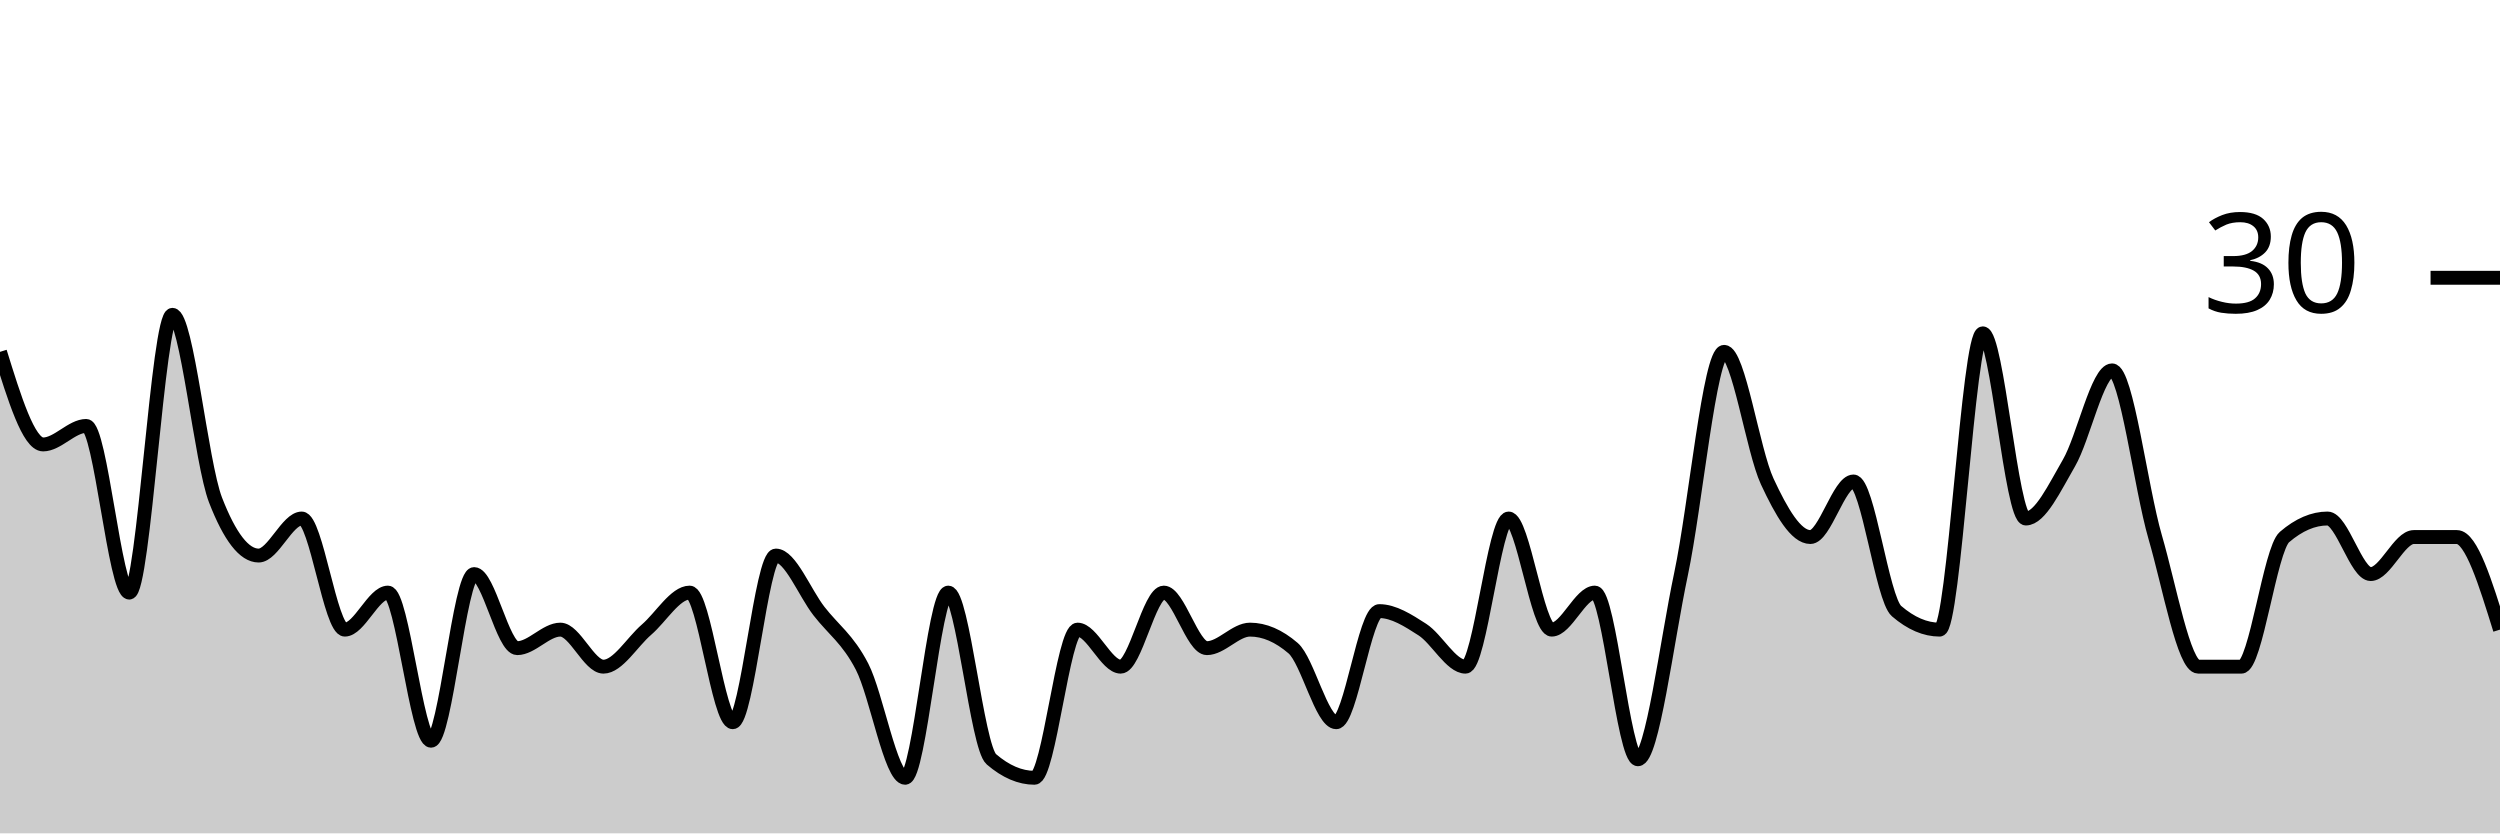
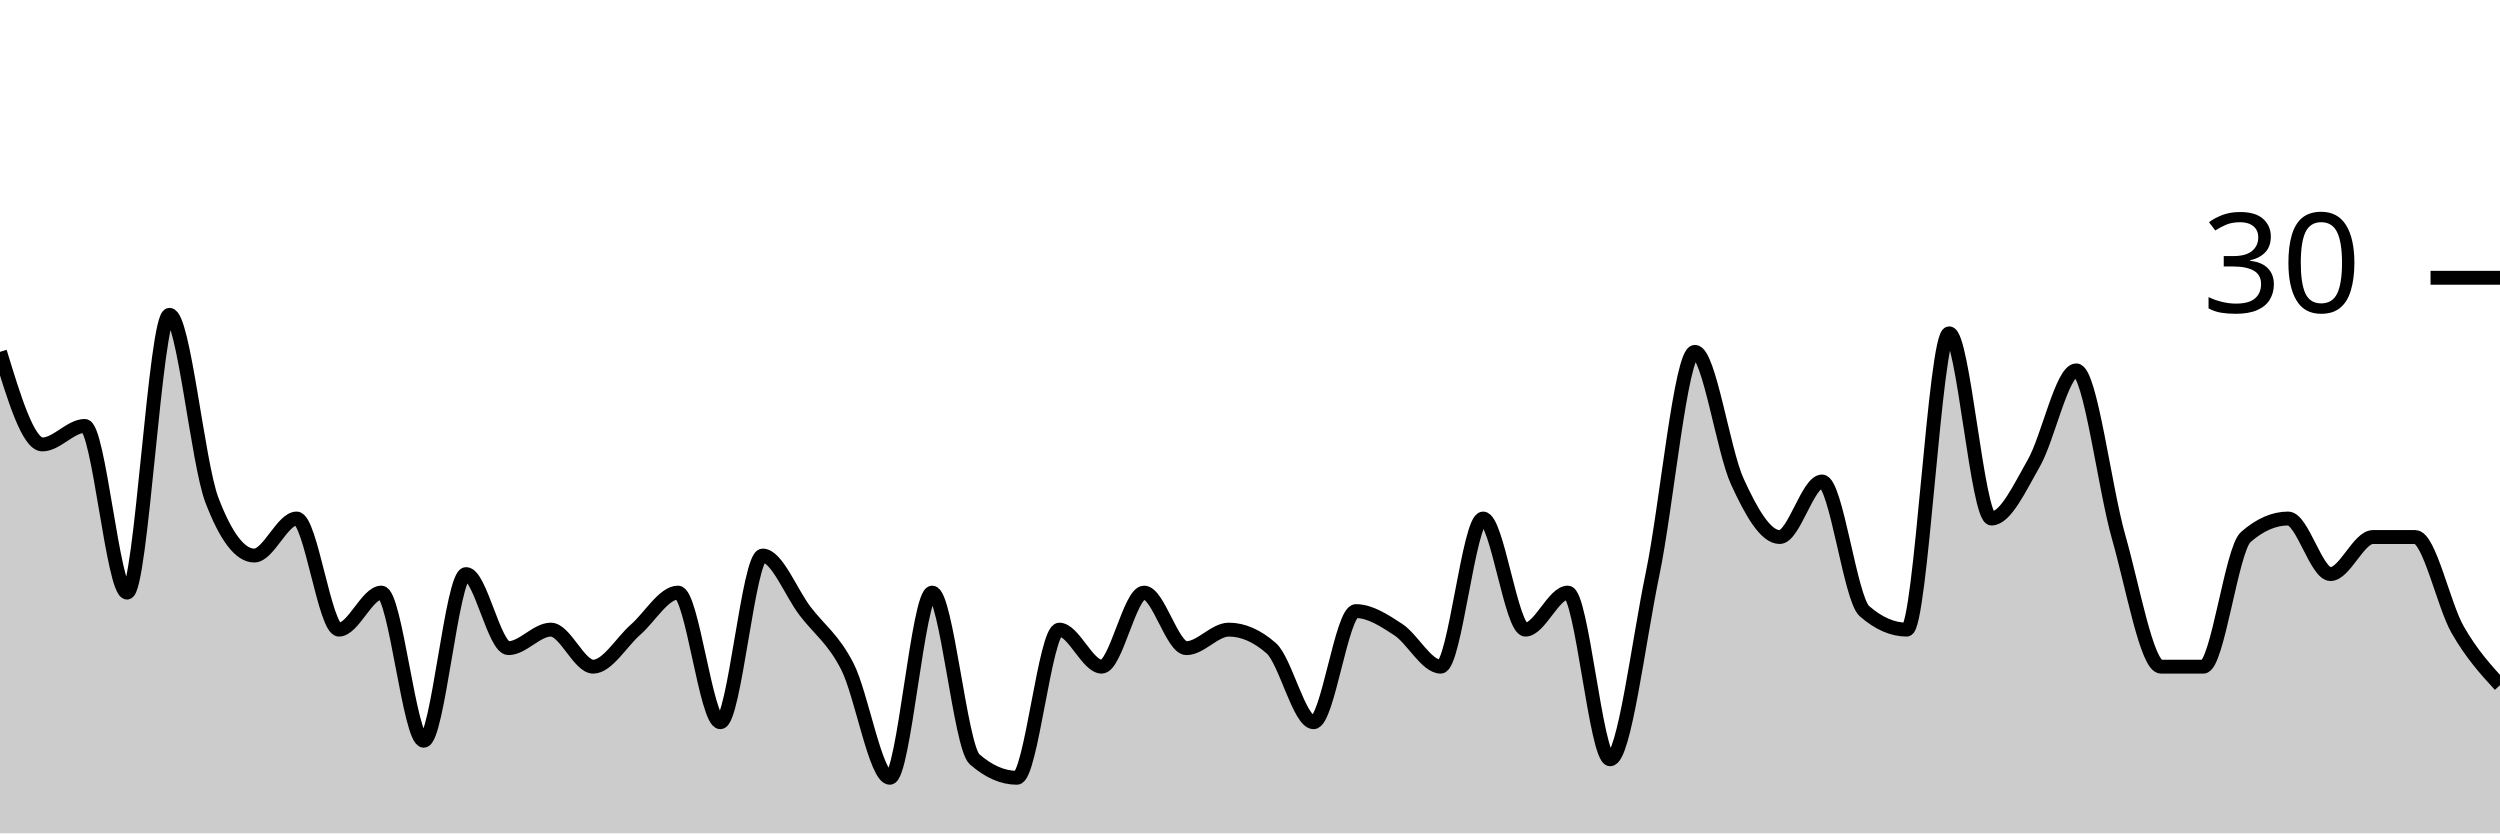
<svg xmlns="http://www.w3.org/2000/svg" viewBox="0 0 180 60">
  <g transform="translate(0,20)">
-     <path class="area" fill="rgba(0, 0, 0, 0.2)" d="M0,5.333C1.034,8.667,2.069,12,3.103,12C4.138,12,5.172,10.667,6.207,10.667C7.241,10.667,8.276,22.667,9.31,22.667C10.345,22.667,11.379,2.667,12.414,2.667C13.448,2.667,14.483,13.333,15.517,16C16.552,18.667,17.586,20,18.621,20C19.655,20,20.69,17.333,21.724,17.333C22.759,17.333,23.793,25.333,24.828,25.333C25.862,25.333,26.897,22.667,27.931,22.667C28.966,22.667,30,33.333,31.034,33.333C32.069,33.333,33.103,21.333,34.138,21.333C35.172,21.333,36.207,26.667,37.241,26.667C38.276,26.667,39.31,25.333,40.345,25.333C41.379,25.333,42.414,28,43.448,28C44.483,28,45.517,26.222,46.552,25.333C47.586,24.444,48.621,22.667,49.655,22.667C50.69,22.667,51.724,32,52.759,32C53.793,32,54.828,20,55.862,20C56.897,20,57.931,22.667,58.966,24C60,25.333,61.034,26,62.069,28C63.103,30,64.138,36,65.172,36C66.207,36,67.241,22.667,68.276,22.667C69.31,22.667,70.345,33.778,71.379,34.667C72.414,35.556,73.448,36,74.483,36C75.517,36,76.552,25.333,77.586,25.333C78.621,25.333,79.655,28,80.69,28C81.724,28,82.759,22.667,83.793,22.667C84.828,22.667,85.862,26.667,86.897,26.667C87.931,26.667,88.966,25.333,90,25.333C91.034,25.333,92.069,25.778,93.103,26.667C94.138,27.556,95.172,32,96.207,32C97.241,32,98.276,24,99.31,24C100.345,24,101.379,24.667,102.414,25.333C103.448,26,104.483,28,105.517,28C106.552,28,107.586,17.333,108.621,17.333C109.655,17.333,110.69,25.333,111.724,25.333C112.759,25.333,113.793,22.667,114.828,22.667C115.862,22.667,116.897,34.667,117.931,34.667C118.966,34.667,120,26.222,121.034,21.333C122.069,16.444,123.103,5.333,124.138,5.333C125.172,5.333,126.207,12.444,127.241,14.667C128.276,16.889,129.31,18.667,130.345,18.667C131.379,18.667,132.414,14.667,133.448,14.667C134.483,14.667,135.517,23.111,136.552,24C137.586,24.889,138.621,25.333,139.655,25.333C140.69,25.333,141.724,4,142.759,4C143.793,4,144.828,17.333,145.862,17.333C146.897,17.333,147.931,15.111,148.966,13.333C150,11.556,151.034,6.667,152.069,6.667C153.103,6.667,154.138,15.111,155.172,18.667C156.207,22.222,157.241,28,158.276,28C159.31,28,160.345,28,161.379,28C162.414,28,163.448,19.556,164.483,18.667C165.517,17.778,166.552,17.333,167.586,17.333C168.621,17.333,169.655,21.333,170.69,21.333C171.724,21.333,172.759,18.667,173.793,18.667C174.828,18.667,175.862,18.667,176.897,18.667C177.931,18.667,178.966,22,180,25.333L180,40C178.966,40,177.931,40,176.897,40C175.862,40,174.828,40,173.793,40C172.759,40,171.724,40,170.69,40C169.655,40,168.621,40,167.586,40C166.552,40,165.517,40,164.483,40C163.448,40,162.414,40,161.379,40C160.345,40,159.31,40,158.276,40C157.241,40,156.207,40,155.172,40C154.138,40,153.103,40,152.069,40C151.034,40,150,40,148.966,40C147.931,40,146.897,40,145.862,40C144.828,40,143.793,40,142.759,40C141.724,40,140.69,40,139.655,40C138.621,40,137.586,40,136.552,40C135.517,40,134.483,40,133.448,40C132.414,40,131.379,40,130.345,40C129.31,40,128.276,40,127.241,40C126.207,40,125.172,40,124.138,40C123.103,40,122.069,40,121.034,40C120,40,118.966,40,117.931,40C116.897,40,115.862,40,114.828,40C113.793,40,112.759,40,111.724,40C110.69,40,109.655,40,108.621,40C107.586,40,106.552,40,105.517,40C104.483,40,103.448,40,102.414,40C101.379,40,100.345,40,99.31,40C98.276,40,97.241,40,96.207,40C95.172,40,94.138,40,93.103,40C92.069,40,91.034,40,90,40C88.966,40,87.931,40,86.897,40C85.862,40,84.828,40,83.793,40C82.759,40,81.724,40,80.69,40C79.655,40,78.621,40,77.586,40C76.552,40,75.517,40,74.483,40C73.448,40,72.414,40,71.379,40C70.345,40,69.31,40,68.276,40C67.241,40,66.207,40,65.172,40C64.138,40,63.103,40,62.069,40C61.034,40,60,40,58.966,40C57.931,40,56.897,40,55.862,40C54.828,40,53.793,40,52.759,40C51.724,40,50.69,40,49.655,40C48.621,40,47.586,40,46.552,40C45.517,40,44.483,40,43.448,40C42.414,40,41.379,40,40.345,40C39.31,40,38.276,40,37.241,40C36.207,40,35.172,40,34.138,40C33.103,40,32.069,40,31.034,40C30,40,28.966,40,27.931,40C26.897,40,25.862,40,24.828,40C23.793,40,22.759,40,21.724,40C20.69,40,19.655,40,18.621,40C17.586,40,16.552,40,15.517,40C14.483,40,13.448,40,12.414,40C11.379,40,10.345,40,9.31,40C8.276,40,7.241,40,6.207,40C5.172,40,4.138,40,3.103,40C2.069,40,1.034,40,0,40Z" />
-     <path class="line" stroke="black" fill="none" d="M0,5.333C1.034,8.667,2.069,12,3.103,12C4.138,12,5.172,10.667,6.207,10.667C7.241,10.667,8.276,22.667,9.31,22.667C10.345,22.667,11.379,2.667,12.414,2.667C13.448,2.667,14.483,13.333,15.517,16C16.552,18.667,17.586,20,18.621,20C19.655,20,20.69,17.333,21.724,17.333C22.759,17.333,23.793,25.333,24.828,25.333C25.862,25.333,26.897,22.667,27.931,22.667C28.966,22.667,30,33.333,31.034,33.333C32.069,33.333,33.103,21.333,34.138,21.333C35.172,21.333,36.207,26.667,37.241,26.667C38.276,26.667,39.31,25.333,40.345,25.333C41.379,25.333,42.414,28,43.448,28C44.483,28,45.517,26.222,46.552,25.333C47.586,24.444,48.621,22.667,49.655,22.667C50.69,22.667,51.724,32,52.759,32C53.793,32,54.828,20,55.862,20C56.897,20,57.931,22.667,58.966,24C60,25.333,61.034,26,62.069,28C63.103,30,64.138,36,65.172,36C66.207,36,67.241,22.667,68.276,22.667C69.31,22.667,70.345,33.778,71.379,34.667C72.414,35.556,73.448,36,74.483,36C75.517,36,76.552,25.333,77.586,25.333C78.621,25.333,79.655,28,80.69,28C81.724,28,82.759,22.667,83.793,22.667C84.828,22.667,85.862,26.667,86.897,26.667C87.931,26.667,88.966,25.333,90,25.333C91.034,25.333,92.069,25.778,93.103,26.667C94.138,27.556,95.172,32,96.207,32C97.241,32,98.276,24,99.31,24C100.345,24,101.379,24.667,102.414,25.333C103.448,26,104.483,28,105.517,28C106.552,28,107.586,17.333,108.621,17.333C109.655,17.333,110.69,25.333,111.724,25.333C112.759,25.333,113.793,22.667,114.828,22.667C115.862,22.667,116.897,34.667,117.931,34.667C118.966,34.667,120,26.222,121.034,21.333C122.069,16.444,123.103,5.333,124.138,5.333C125.172,5.333,126.207,12.444,127.241,14.667C128.276,16.889,129.31,18.667,130.345,18.667C131.379,18.667,132.414,14.667,133.448,14.667C134.483,14.667,135.517,23.111,136.552,24C137.586,24.889,138.621,25.333,139.655,25.333C140.69,25.333,141.724,4,142.759,4C143.793,4,144.828,17.333,145.862,17.333C146.897,17.333,147.931,15.111,148.966,13.333C150,11.556,151.034,6.667,152.069,6.667C153.103,6.667,154.138,15.111,155.172,18.667C156.207,22.222,157.241,28,158.276,28C159.31,28,160.345,28,161.379,28C162.414,28,163.448,19.556,164.483,18.667C165.517,17.778,166.552,17.333,167.586,17.333C168.621,17.333,169.655,21.333,170.69,21.333C171.724,21.333,172.759,18.667,173.793,18.667C174.828,18.667,175.862,18.667,176.897,18.667C177.931,18.667,178.966,22,180,25.333" />
+     <path class="area" fill="rgba(0, 0, 0, 0.2)" d="M0,5.333C1.017,8.667,2.034,12,3.051,12C4.068,12,5.085,10.667,6.102,10.667C7.119,10.667,8.136,22.667,9.153,22.667C10.169,22.667,11.186,2.667,12.203,2.667C13.22,2.667,14.237,13.333,15.254,16C16.271,18.667,17.288,20,18.305,20C19.322,20,20.339,17.333,21.356,17.333C22.373,17.333,23.39,25.333,24.407,25.333C25.424,25.333,26.441,22.667,27.458,22.667C28.475,22.667,29.492,33.333,30.508,33.333C31.525,33.333,32.542,21.333,33.559,21.333C34.576,21.333,35.593,26.667,36.61,26.667C37.627,26.667,38.644,25.333,39.661,25.333C40.678,25.333,41.695,28,42.712,28C43.729,28,44.746,26.222,45.763,25.333C46.78,24.444,47.797,22.667,48.814,22.667C49.831,22.667,50.847,32,51.864,32C52.881,32,53.898,20,54.915,20C55.932,20,56.949,22.667,57.966,24C58.983,25.333,60,26,61.017,28C62.034,30,63.051,36,64.068,36C65.085,36,66.102,22.667,67.119,22.667C68.136,22.667,69.153,33.778,70.169,34.667C71.186,35.556,72.203,36,73.22,36C74.237,36,75.254,25.333,76.271,25.333C77.288,25.333,78.305,28,79.322,28C80.339,28,81.356,22.667,82.373,22.667C83.39,22.667,84.407,26.667,85.424,26.667C86.441,26.667,87.458,25.333,88.475,25.333C89.492,25.333,90.508,25.778,91.525,26.667C92.542,27.556,93.559,32,94.576,32C95.593,32,96.61,24,97.627,24C98.644,24,99.661,24.667,100.678,25.333C101.695,26,102.712,28,103.729,28C104.746,28,105.763,17.333,106.78,17.333C107.797,17.333,108.814,25.333,109.831,25.333C110.847,25.333,111.864,22.667,112.881,22.667C113.898,22.667,114.915,34.667,115.932,34.667C116.949,34.667,117.966,26.222,118.983,21.333C120,16.444,121.017,5.333,122.034,5.333C123.051,5.333,124.068,12.444,125.085,14.667C126.102,16.889,127.119,18.667,128.136,18.667C129.153,18.667,130.169,14.667,131.186,14.667C132.203,14.667,133.22,23.111,134.237,24C135.254,24.889,136.271,25.333,137.288,25.333C138.305,25.333,139.322,4,140.339,4C141.356,4,142.373,17.333,143.39,17.333C144.407,17.333,145.424,15.111,146.441,13.333C147.458,11.556,148.475,6.667,149.492,6.667C150.508,6.667,151.525,15.111,152.542,18.667C153.559,22.222,154.576,28,155.593,28C156.61,28,157.627,28,158.644,28C159.661,28,160.678,19.556,161.695,18.667C162.712,17.778,163.729,17.333,164.746,17.333C165.763,17.333,166.78,21.333,167.797,21.333C168.814,21.333,169.831,18.667,170.847,18.667C171.864,18.667,172.881,18.667,173.898,18.667C174.915,18.667,175.932,23.556,176.949,25.333C177.966,27.111,178.983,28.222,180,29.333L180,40C178.983,40,177.966,40,176.949,40C175.932,40,174.915,40,173.898,40C172.881,40,171.864,40,170.847,40C169.831,40,168.814,40,167.797,40C166.78,40,165.763,40,164.746,40C163.729,40,162.712,40,161.695,40C160.678,40,159.661,40,158.644,40C157.627,40,156.61,40,155.593,40C154.576,40,153.559,40,152.542,40C151.525,40,150.508,40,149.492,40C148.475,40,147.458,40,146.441,40C145.424,40,144.407,40,143.39,40C142.373,40,141.356,40,140.339,40C139.322,40,138.305,40,137.288,40C136.271,40,135.254,40,134.237,40C133.22,40,132.203,40,131.186,40C130.169,40,129.153,40,128.136,40C127.119,40,126.102,40,125.085,40C124.068,40,123.051,40,122.034,40C121.017,40,120,40,118.983,40C117.966,40,116.949,40,115.932,40C114.915,40,113.898,40,112.881,40C111.864,40,110.847,40,109.831,40C108.814,40,107.797,40,106.78,40C105.763,40,104.746,40,103.729,40C102.712,40,101.695,40,100.678,40C99.661,40,98.644,40,97.627,40C96.61,40,95.593,40,94.576,40C93.559,40,92.542,40,91.525,40C90.508,40,89.492,40,88.475,40C87.458,40,86.441,40,85.424,40C84.407,40,83.39,40,82.373,40C81.356,40,80.339,40,79.322,40C78.305,40,77.288,40,76.271,40C75.254,40,74.237,40,73.22,40C72.203,40,71.186,40,70.169,40C69.153,40,68.136,40,67.119,40C66.102,40,65.085,40,64.068,40C63.051,40,62.034,40,61.017,40C60,40,58.983,40,57.966,40C56.949,40,55.932,40,54.915,40C53.898,40,52.881,40,51.864,40C50.847,40,49.831,40,48.814,40C47.797,40,46.78,40,45.763,40C44.746,40,43.729,40,42.712,40C41.695,40,40.678,40,39.661,40C38.644,40,37.627,40,36.61,40C35.593,40,34.576,40,33.559,40C32.542,40,31.525,40,30.508,40C29.492,40,28.475,40,27.458,40C26.441,40,25.424,40,24.407,40C23.39,40,22.373,40,21.356,40C20.339,40,19.322,40,18.305,40C17.288,40,16.271,40,15.254,40C14.237,40,13.22,40,12.203,40C11.186,40,10.169,40,9.153,40C8.136,40,7.119,40,6.102,40C5.085,40,4.068,40,3.051,40C2.034,40,1.017,40,0,40Z" />
+     <path class="line" stroke="black" fill="none" d="M0,5.333C1.017,8.667,2.034,12,3.051,12C4.068,12,5.085,10.667,6.102,10.667C7.119,10.667,8.136,22.667,9.153,22.667C10.169,22.667,11.186,2.667,12.203,2.667C13.22,2.667,14.237,13.333,15.254,16C16.271,18.667,17.288,20,18.305,20C19.322,20,20.339,17.333,21.356,17.333C22.373,17.333,23.39,25.333,24.407,25.333C25.424,25.333,26.441,22.667,27.458,22.667C28.475,22.667,29.492,33.333,30.508,33.333C31.525,33.333,32.542,21.333,33.559,21.333C34.576,21.333,35.593,26.667,36.61,26.667C37.627,26.667,38.644,25.333,39.661,25.333C40.678,25.333,41.695,28,42.712,28C43.729,28,44.746,26.222,45.763,25.333C46.78,24.444,47.797,22.667,48.814,22.667C49.831,22.667,50.847,32,51.864,32C52.881,32,53.898,20,54.915,20C55.932,20,56.949,22.667,57.966,24C58.983,25.333,60,26,61.017,28C62.034,30,63.051,36,64.068,36C65.085,36,66.102,22.667,67.119,22.667C68.136,22.667,69.153,33.778,70.169,34.667C71.186,35.556,72.203,36,73.22,36C74.237,36,75.254,25.333,76.271,25.333C77.288,25.333,78.305,28,79.322,28C80.339,28,81.356,22.667,82.373,22.667C83.39,22.667,84.407,26.667,85.424,26.667C86.441,26.667,87.458,25.333,88.475,25.333C89.492,25.333,90.508,25.778,91.525,26.667C92.542,27.556,93.559,32,94.576,32C95.593,32,96.61,24,97.627,24C98.644,24,99.661,24.667,100.678,25.333C101.695,26,102.712,28,103.729,28C104.746,28,105.763,17.333,106.78,17.333C107.797,17.333,108.814,25.333,109.831,25.333C110.847,25.333,111.864,22.667,112.881,22.667C113.898,22.667,114.915,34.667,115.932,34.667C116.949,34.667,117.966,26.222,118.983,21.333C120,16.444,121.017,5.333,122.034,5.333C123.051,5.333,124.068,12.444,125.085,14.667C126.102,16.889,127.119,18.667,128.136,18.667C129.153,18.667,130.169,14.667,131.186,14.667C132.203,14.667,133.22,23.111,134.237,24C135.254,24.889,136.271,25.333,137.288,25.333C138.305,25.333,139.322,4,140.339,4C141.356,4,142.373,17.333,143.39,17.333C144.407,17.333,145.424,15.111,146.441,13.333C147.458,11.556,148.475,6.667,149.492,6.667C150.508,6.667,151.525,15.111,152.542,18.667C153.559,22.222,154.576,28,155.593,28C156.61,28,157.627,28,158.644,28C159.661,28,160.678,19.556,161.695,18.667C162.712,17.778,163.729,17.333,164.746,17.333C165.763,17.333,166.78,21.333,167.797,21.333C168.814,21.333,169.831,18.667,170.847,18.667C171.864,18.667,172.881,18.667,173.898,18.667C174.915,18.667,175.932,23.556,176.949,25.333C177.966,27.111,178.983,28.222,180,29.333" />
    <path class="axis-ceiling" stroke-width="1" stroke="black" fill="none" d="M175,0L180,0" />
    <text class="axis-ceiling-label" font-family="sans-serif" text-anchor="end" font-size="10px" x="170" y="2.5">30</text>
  </g>
</svg>
